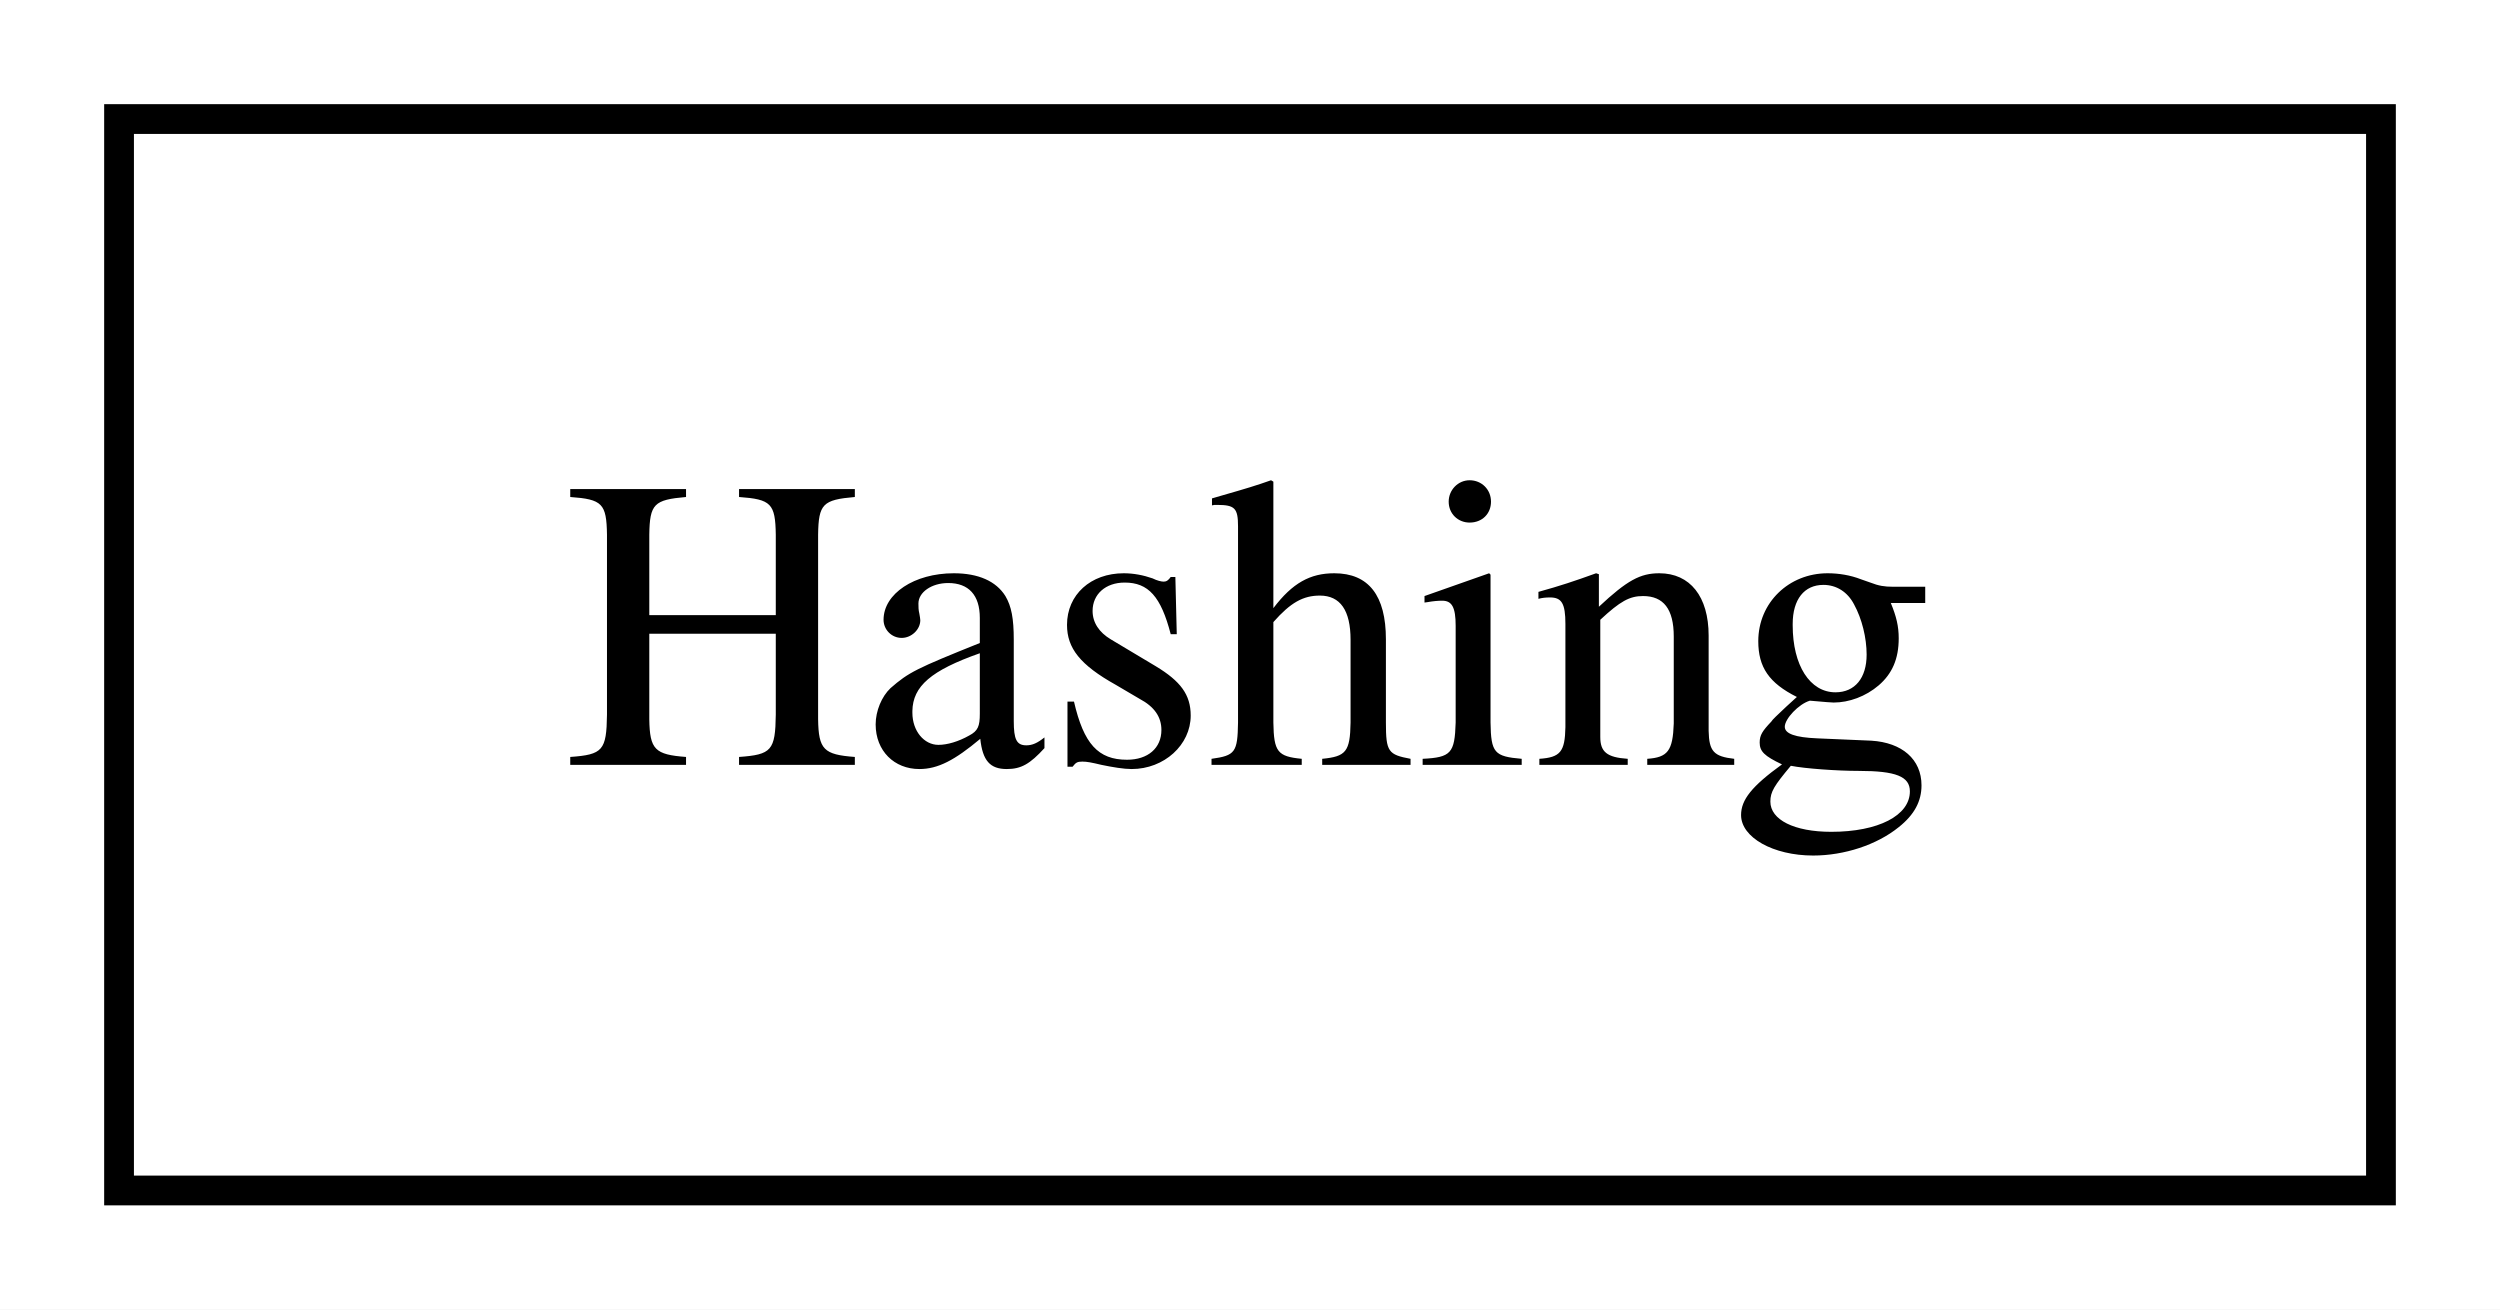
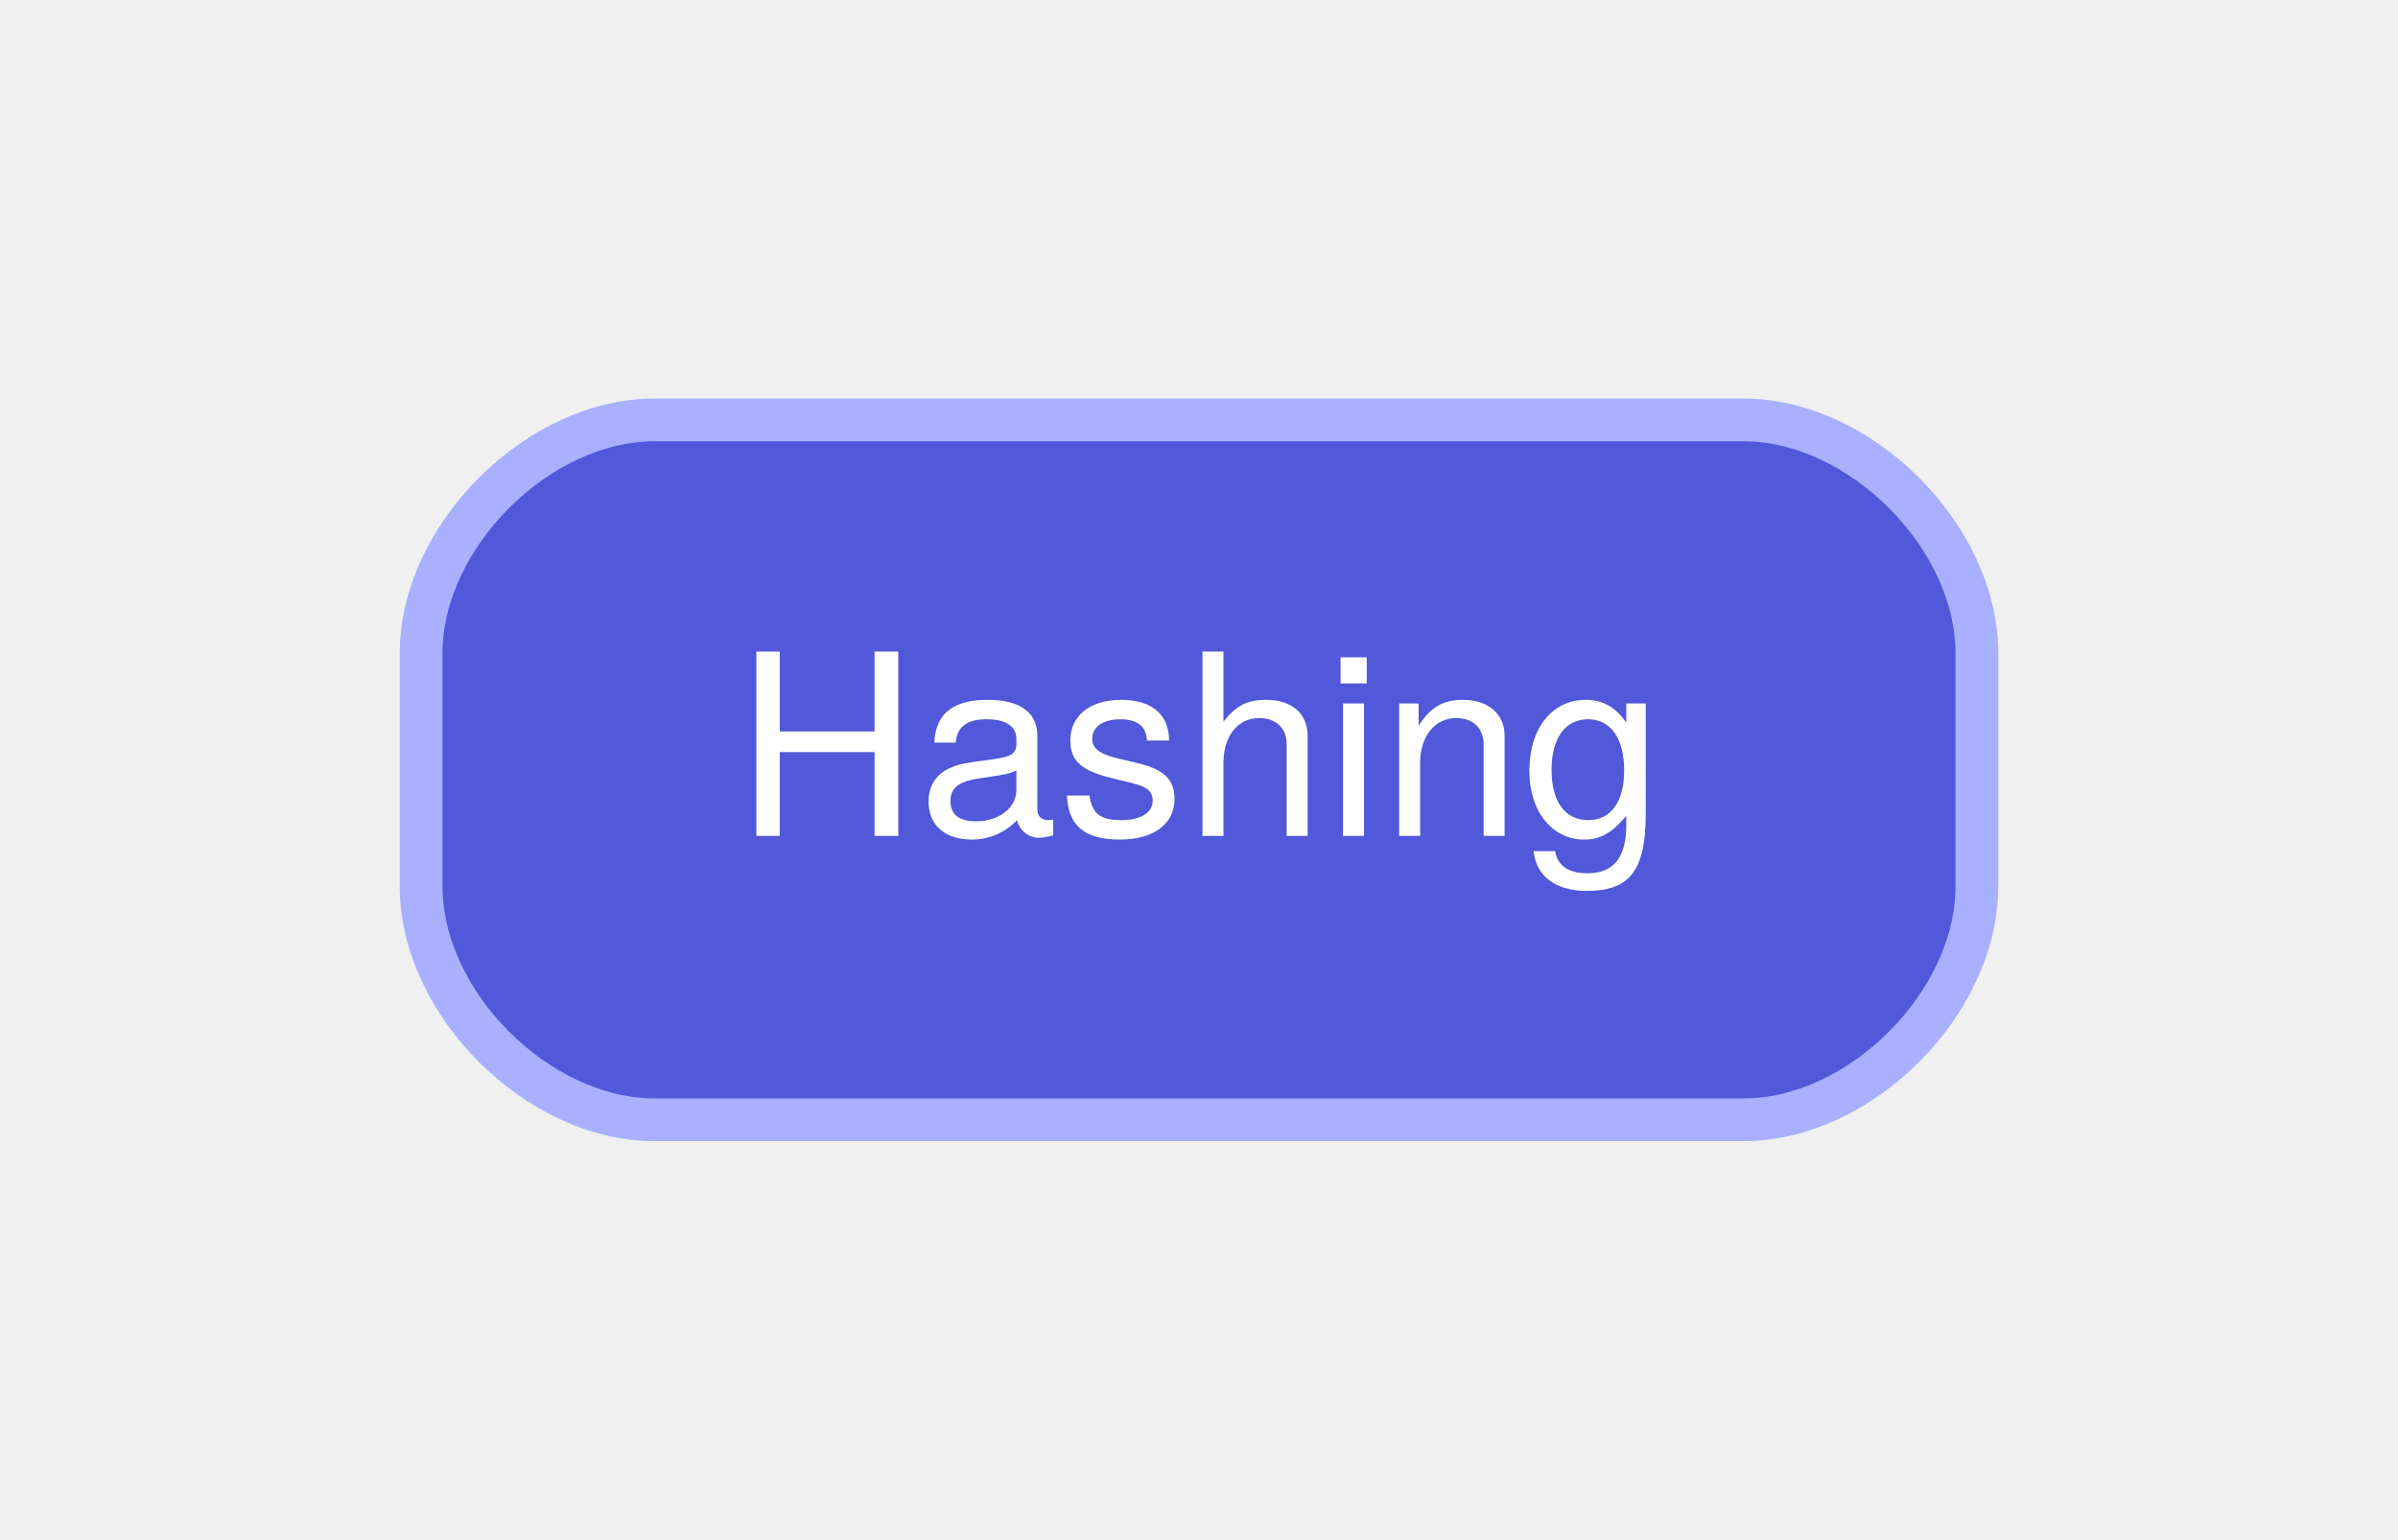
- <svg xmlns="http://www.w3.org/2000/svg" width="84pt" height="44pt" viewBox="0.00 0.00 84.00 44.00">
-   <g id="graph0" class="graph" transform="scale(1 1) rotate(0) translate(4 40)">
-     <polygon fill="white" stroke="transparent" points="-4,4 -4,-40 80,-40 80,4 -4,4" />
+ <svg xmlns="http://www.w3.org/2000/svg" width="123pt" height="79pt" viewBox="0.00 0.00 123.20 79.20">
+   <g id="graph0" class="graph" transform="scale(1 1) rotate(0) translate(21.6 57.6)">
    <g id="node1" class="node">
-       <polygon fill="none" stroke="black" points="76,-36 0,-36 0,0 76,0 76,-36" />
-       <text text-anchor="middle" x="38" y="-14.3" font-family="Times,serif" font-size="14.00">Hashing</text>
+       <path fill="#5158d9" stroke="#a8b0ff" stroke-width="2.2" d="M68,-36C68,-36 12,-36 12,-36 6,-36 0,-30 0,-24 0,-24 0,-12 0,-12 0,-6 6,0 12,0 12,0 68,0 68,0 74,0 80,-6 80,-12 80,-12 80,-24 80,-24 80,-30 74,-36 68,-36" />
+       <text text-anchor="middle" x="40" y="-14.6" font-family="Helvetica Neue" font-size="13.00" fill="#ffffff">Hashing</text>
    </g>
  </g>
</svg>
